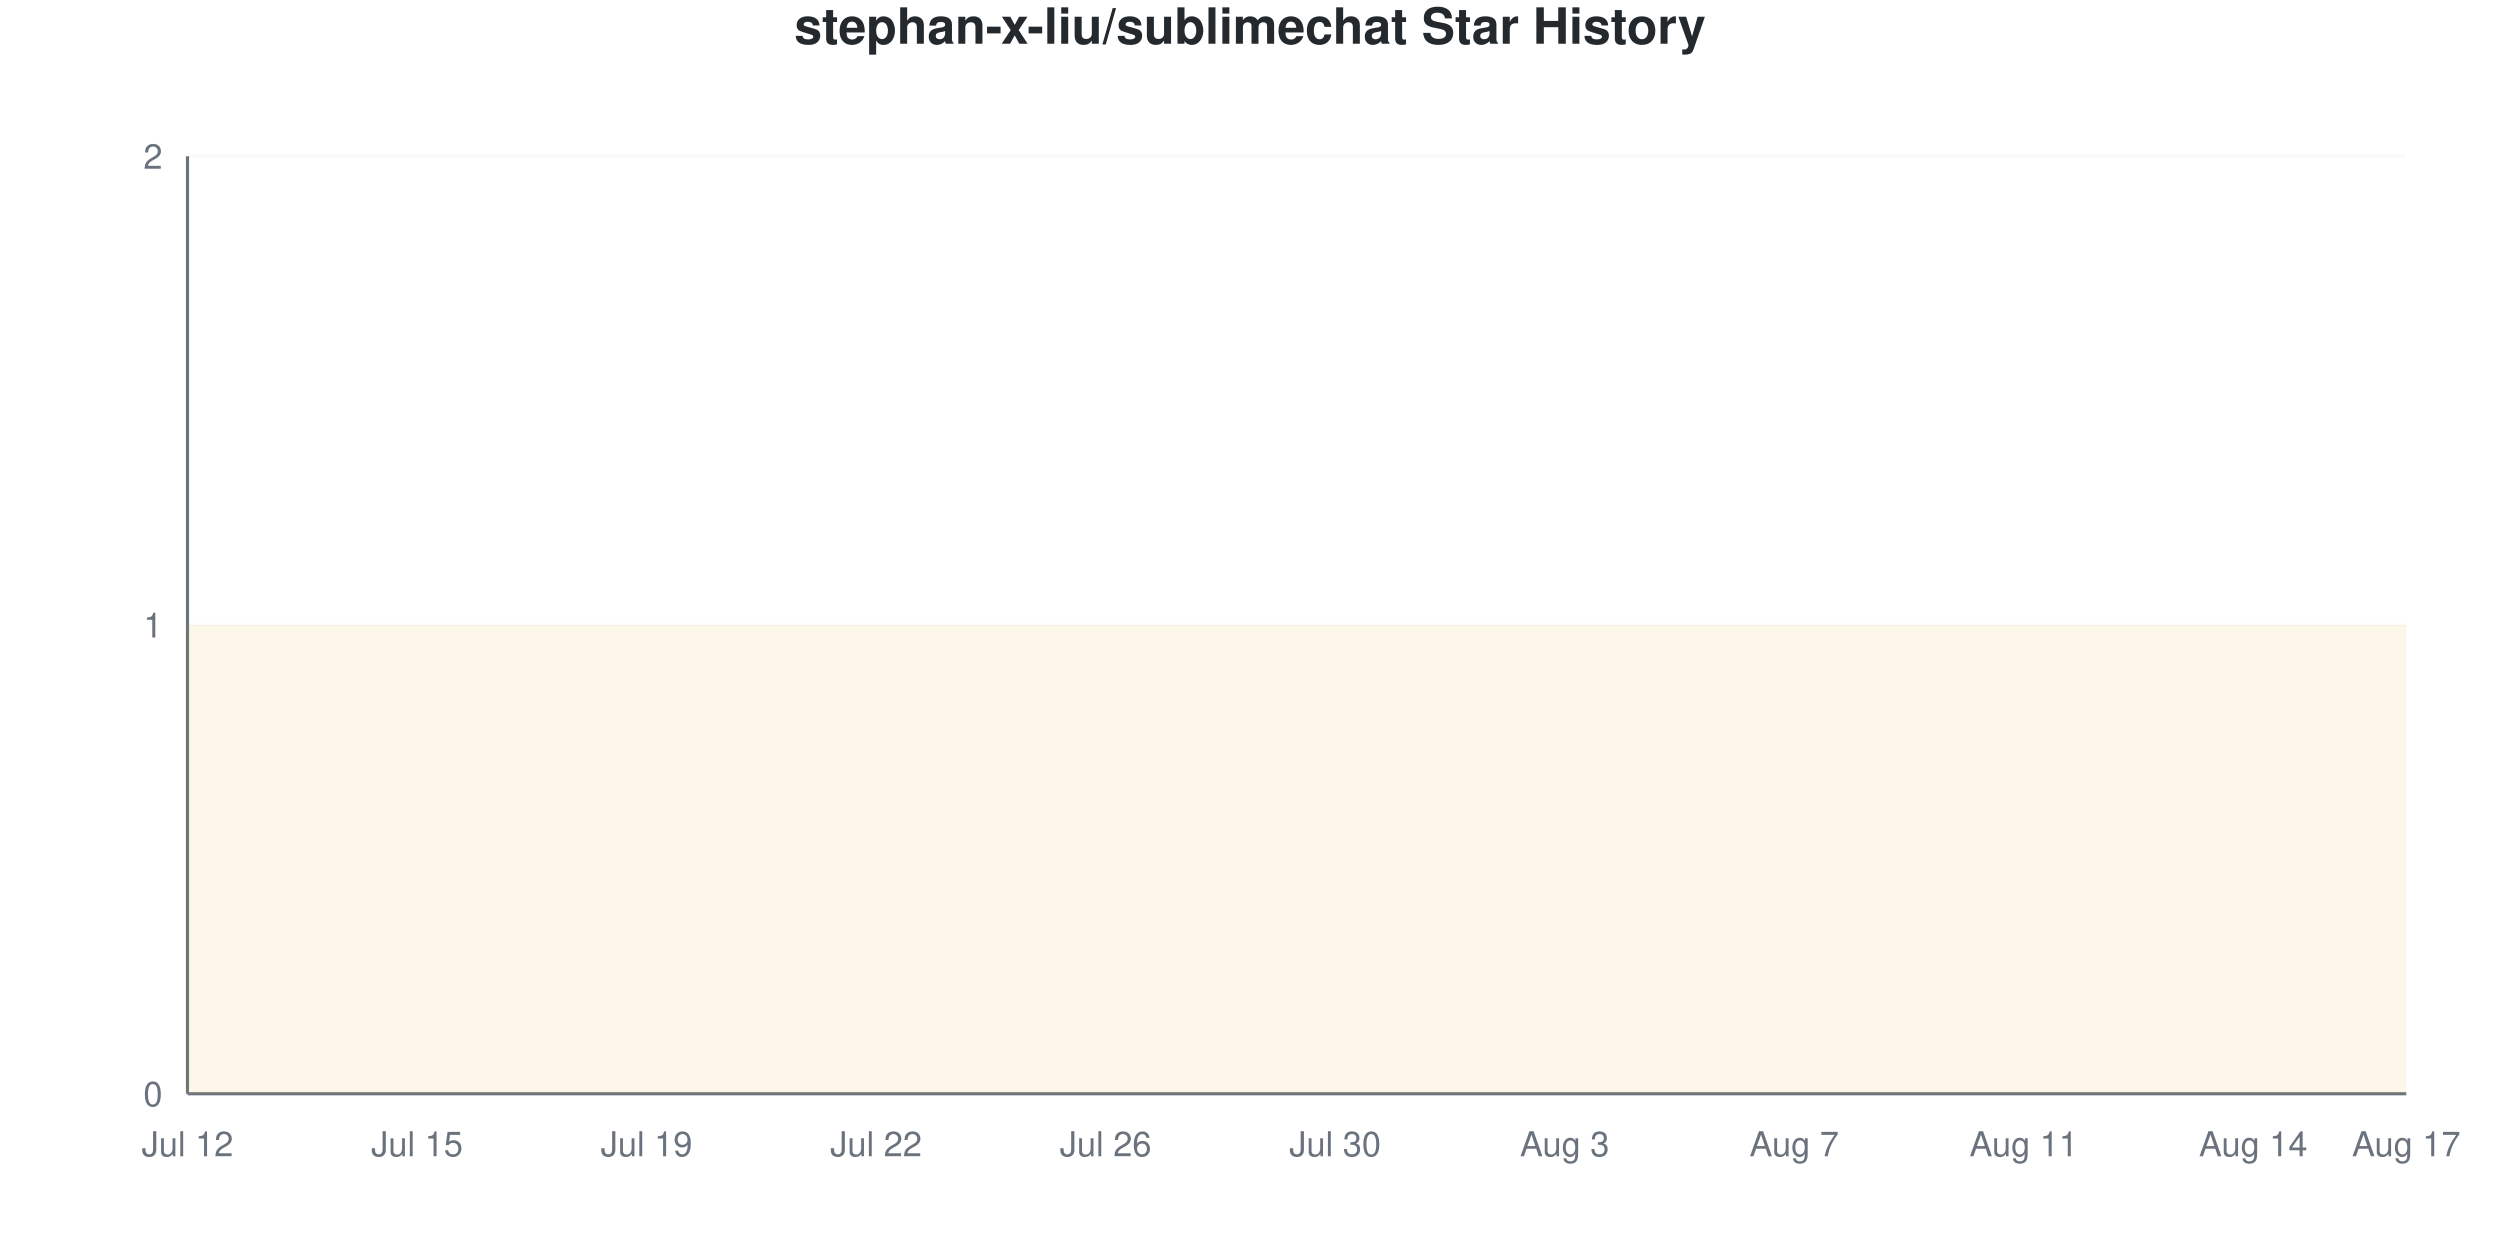
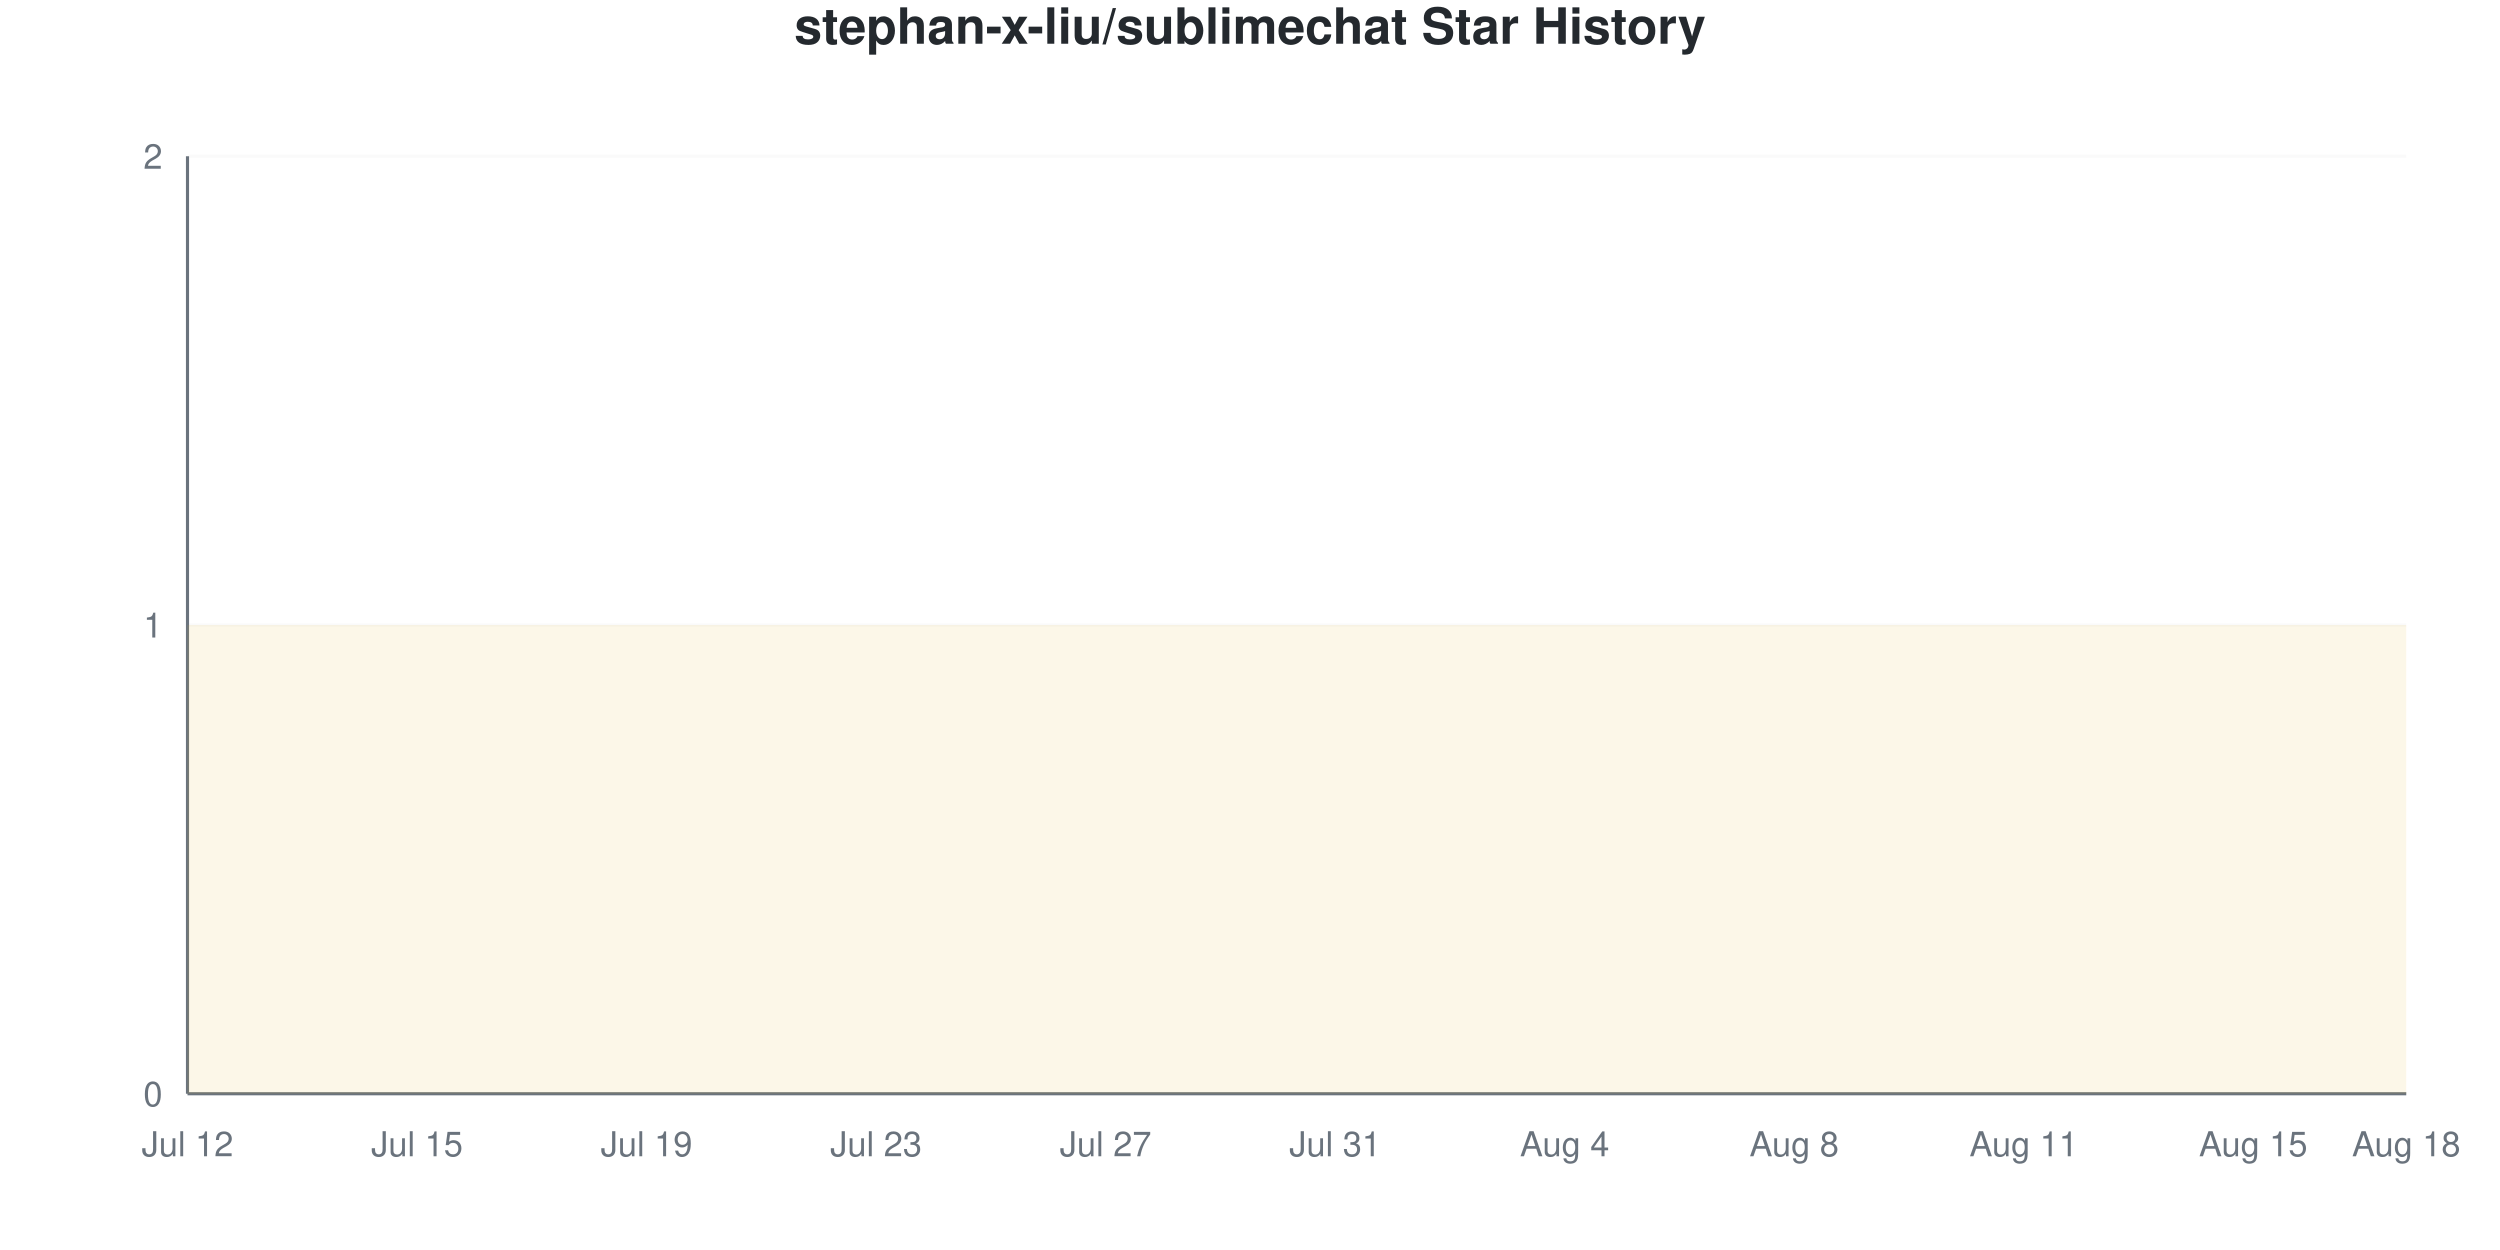
<svg xmlns="http://www.w3.org/2000/svg" viewBox="0 0 800 400" width="800" height="400">
  <style>
    @keyframes drawLine {
      to { stroke-dashoffset: 0; }
    }
    @keyframes fadeInPoint {
      from { opacity: 0; }
      to { opacity: 1; }
    }
    .data-line-0 {
      stroke-dasharray: 1290;
      stroke-dashoffset: 1290;
      animation: drawLine 2s ease-out forwards;
    }
    .data-point {
      opacity: 0;
      animation: fadeInPoint 0.5s ease-out forwards;
    }
    .chart-bg { fill: #fff; }
    .chart-text { fill: #24292e; }
    .chart-muted { fill: #6a737d; }
    .chart-grid { stroke: #eee; }
    .chart-axis { stroke: #6a737d; }
    @media (prefers-color-scheme: dark) {
      .chart-bg { fill: #0d1117; }
      .chart-text { fill: #e6edf3; }
      .chart-muted { fill: #8b949e; }
      .chart-grid { stroke: #21262d; }
      .chart-axis { stroke: #8b949e; }
    }
  </style>
  <rect width="800" height="400" class="chart-bg" />
  <text x="400" y="14" text-anchor="middle" class="chart-text" font-size="16" font-weight="bold" font-family="-apple-system, BlinkMacSystemFont, 'Segoe UI', Helvetica, Arial, sans-serif">stephan-x-liu/sublimechat Star History</text>
  <g class="grid">
    <line x1="60" y1="350" x2="770" y2="350" class="chart-grid" stroke-opacity="0.3" />
    <text x="52" y="354" text-anchor="end" class="chart-muted" font-size="11" font-family="-apple-system, BlinkMacSystemFont, 'Segoe UI', Helvetica, Arial, sans-serif">0</text>
    <line x1="60" y1="200" x2="770" y2="200" class="chart-grid" stroke-opacity="0.3" />
    <text x="52" y="204" text-anchor="end" class="chart-muted" font-size="11" font-family="-apple-system, BlinkMacSystemFont, 'Segoe UI', Helvetica, Arial, sans-serif">1</text>
    <line x1="60" y1="50" x2="770" y2="50" class="chart-grid" stroke-opacity="0.3" />
    <text x="52" y="54" text-anchor="end" class="chart-muted" font-size="11" font-family="-apple-system, BlinkMacSystemFont, 'Segoe UI', Helvetica, Arial, sans-serif">2</text>
  </g>
  <g class="milestones">
    
  </g>
  <g class="x-axis">
    <text x="60" y="370" text-anchor="middle" class="chart-muted" font-size="11" font-family="-apple-system, BlinkMacSystemFont, 'Segoe UI', Helvetica, Arial, sans-serif">Jul 12</text>
    <text x="133.448" y="370" text-anchor="middle" class="chart-muted" font-size="11" font-family="-apple-system, BlinkMacSystemFont, 'Segoe UI', Helvetica, Arial, sans-serif">Jul 15</text>
    <text x="206.897" y="370" text-anchor="middle" class="chart-muted" font-size="11" font-family="-apple-system, BlinkMacSystemFont, 'Segoe UI', Helvetica, Arial, sans-serif">Jul 19</text>
-     <text x="280.345" y="370" text-anchor="middle" class="chart-muted" font-size="11" font-family="-apple-system, BlinkMacSystemFont, 'Segoe UI', Helvetica, Arial, sans-serif">Jul 22</text>
-     <text x="353.793" y="370" text-anchor="middle" class="chart-muted" font-size="11" font-family="-apple-system, BlinkMacSystemFont, 'Segoe UI', Helvetica, Arial, sans-serif">Jul 26</text>
-     <text x="427.241" y="370" text-anchor="middle" class="chart-muted" font-size="11" font-family="-apple-system, BlinkMacSystemFont, 'Segoe UI', Helvetica, Arial, sans-serif">Jul 30</text>
-     <text x="500.69" y="370" text-anchor="middle" class="chart-muted" font-size="11" font-family="-apple-system, BlinkMacSystemFont, 'Segoe UI', Helvetica, Arial, sans-serif">Aug 3</text>
-     <text x="574.138" y="370" text-anchor="middle" class="chart-muted" font-size="11" font-family="-apple-system, BlinkMacSystemFont, 'Segoe UI', Helvetica, Arial, sans-serif">Aug 7</text>
+     <text x="280.345" y="370" text-anchor="middle" class="chart-muted" font-size="11" font-family="-apple-system, BlinkMacSystemFont, 'Segoe UI', Helvetica, Arial, sans-serif">Jul 23</text>
+     <text x="353.793" y="370" text-anchor="middle" class="chart-muted" font-size="11" font-family="-apple-system, BlinkMacSystemFont, 'Segoe UI', Helvetica, Arial, sans-serif">Jul 27</text>
+     <text x="427.241" y="370" text-anchor="middle" class="chart-muted" font-size="11" font-family="-apple-system, BlinkMacSystemFont, 'Segoe UI', Helvetica, Arial, sans-serif">Jul 31</text>
+     <text x="500.69" y="370" text-anchor="middle" class="chart-muted" font-size="11" font-family="-apple-system, BlinkMacSystemFont, 'Segoe UI', Helvetica, Arial, sans-serif">Aug 4</text>
+     <text x="574.138" y="370" text-anchor="middle" class="chart-muted" font-size="11" font-family="-apple-system, BlinkMacSystemFont, 'Segoe UI', Helvetica, Arial, sans-serif">Aug 8</text>
    <text x="647.586" y="370" text-anchor="middle" class="chart-muted" font-size="11" font-family="-apple-system, BlinkMacSystemFont, 'Segoe UI', Helvetica, Arial, sans-serif">Aug 11</text>
-     <text x="721.034" y="370" text-anchor="middle" class="chart-muted" font-size="11" font-family="-apple-system, BlinkMacSystemFont, 'Segoe UI', Helvetica, Arial, sans-serif">Aug 14</text>
-     <text x="770" y="370" text-anchor="middle" class="chart-muted" font-size="11" font-family="-apple-system, BlinkMacSystemFont, 'Segoe UI', Helvetica, Arial, sans-serif">Aug 17</text>
+     <text x="721.034" y="370" text-anchor="middle" class="chart-muted" font-size="11" font-family="-apple-system, BlinkMacSystemFont, 'Segoe UI', Helvetica, Arial, sans-serif">Aug 15</text>
+     <text x="770" y="370" text-anchor="middle" class="chart-muted" font-size="11" font-family="-apple-system, BlinkMacSystemFont, 'Segoe UI', Helvetica, Arial, sans-serif">Aug 18</text>
  </g>
  <line x1="60" y1="50" x2="60" y2="350" class="chart-axis" stroke-width="1" />
  <line x1="60" y1="350" x2="770" y2="350" class="chart-axis" stroke-width="1" />
  <path d="M60,350 L60,200 C68.161,200 76.322,200 84.483,200 C92.644,200 100.805,200 108.966,200 C117.126,200 125.287,200 133.448,200 C141.609,200 149.77,200 157.931,200 C166.092,200 174.253,200 182.414,200 C190.575,200 198.736,200 206.897,200 C215.057,200 223.218,200 231.379,200 C239.54,200 247.701,200 255.862,200 C264.023,200 272.184,200 280.345,200 C288.506,200 296.667,200 304.828,200 C312.989,200 321.149,200 329.31,200 C337.471,200 345.632,200 353.793,200 C361.954,200 370.115,200 378.276,200 C386.437,200 394.598,200 402.759,200 C410.92,200 419.08,200 427.241,200 C435.402,200 443.563,200 451.724,200 C459.885,200 468.046,200 476.207,200 C484.368,200 492.529,200 500.69,200 C508.851,200 517.011,200 525.172,200 C533.333,200 541.494,200 549.655,200 C557.816,200 565.977,200 574.138,200 C582.299,200 590.46,200 598.621,200 C606.782,200 614.943,200 623.103,200 C631.264,200 639.425,200 647.586,200 C655.747,200 663.908,200 672.069,200 C680.23,200 688.391,200 696.552,200 C704.713,200 712.874,200 721.034,200 C729.195,200 737.356,200 745.517,200 C753.678,200 761.839,200 770,200 L770,350 L60,350 Z" fill="#dfb317" fill-opacity="0.1" />
  <path d="M60,350 L60,200 C68.161,200 76.322,200 84.483,200 C92.644,200 100.805,200 108.966,200 C117.126,200 125.287,200 133.448,200 C141.609,200 149.77,200 157.931,200 C166.092,200 174.253,200 182.414,200 C190.575,200 198.736,200 206.897,200 C215.057,200 223.218,200 231.379,200 C239.54,200 247.701,200 255.862,200 C264.023,200 272.184,200 280.345,200 C288.506,200 296.667,200 304.828,200 C312.989,200 321.149,200 329.31,200 C337.471,200 345.632,200 353.793,200 C361.954,200 370.115,200 378.276,200 C386.437,200 394.598,200 402.759,200 C410.92,200 419.08,200 427.241,200 C435.402,200 443.563,200 451.724,200 C459.885,200 468.046,200 476.207,200 C484.368,200 492.529,200 500.69,200 C508.851,200 517.011,200 525.172,200 C533.333,200 541.494,200 549.655,200 C557.816,200 565.977,200 574.138,200 C582.299,200 590.46,200 598.621,200 C606.782,200 614.943,200 623.103,200 C631.264,200 639.425,200 647.586,200 C655.747,200 663.908,200 672.069,200 C680.23,200 688.391,200 696.552,200 C704.713,200 712.874,200 721.034,200 C729.195,200 737.356,200 745.517,200 C753.678,200 761.839,200 770,200" fill="none" stroke="#dfb317" stroke-width="2.5" class="data-line-0" />
  <g class="points">
    <circle cx="60" cy="200" r="4" fill="#dfb317" class="data-point" style="animation-delay: 1.50s" />
    <circle cx="84.483" cy="200" r="4" fill="#dfb317" class="data-point" style="animation-delay: 1.55s" />
    <circle cx="108.966" cy="200" r="4" fill="#dfb317" class="data-point" style="animation-delay: 1.60s" />
    <circle cx="133.448" cy="200" r="4" fill="#dfb317" class="data-point" style="animation-delay: 1.65s" />
    <circle cx="157.931" cy="200" r="4" fill="#dfb317" class="data-point" style="animation-delay: 1.70s" />
    <circle cx="182.414" cy="200" r="4" fill="#dfb317" class="data-point" style="animation-delay: 1.75s" />
    <circle cx="206.897" cy="200" r="4" fill="#dfb317" class="data-point" style="animation-delay: 1.80s" />
    <circle cx="231.379" cy="200" r="4" fill="#dfb317" class="data-point" style="animation-delay: 1.85s" />
    <circle cx="255.862" cy="200" r="4" fill="#dfb317" class="data-point" style="animation-delay: 1.90s" />
    <circle cx="280.345" cy="200" r="4" fill="#dfb317" class="data-point" style="animation-delay: 1.95s" />
    <circle cx="304.828" cy="200" r="4" fill="#dfb317" class="data-point" style="animation-delay: 2.00s" />
    <circle cx="329.31" cy="200" r="4" fill="#dfb317" class="data-point" style="animation-delay: 2.05s" />
    <circle cx="353.793" cy="200" r="4" fill="#dfb317" class="data-point" style="animation-delay: 2.10s" />
    <circle cx="378.276" cy="200" r="4" fill="#dfb317" class="data-point" style="animation-delay: 2.15s" />
    <circle cx="402.759" cy="200" r="4" fill="#dfb317" class="data-point" style="animation-delay: 2.20s" />
    <circle cx="427.241" cy="200" r="4" fill="#dfb317" class="data-point" style="animation-delay: 2.25s" />
    <circle cx="451.724" cy="200" r="4" fill="#dfb317" class="data-point" style="animation-delay: 2.30s" />
    <circle cx="476.207" cy="200" r="4" fill="#dfb317" class="data-point" style="animation-delay: 2.35s" />
    <circle cx="500.69" cy="200" r="4" fill="#dfb317" class="data-point" style="animation-delay: 2.40s" />
    <circle cx="525.172" cy="200" r="4" fill="#dfb317" class="data-point" style="animation-delay: 2.45s" />
    <circle cx="549.655" cy="200" r="4" fill="#dfb317" class="data-point" style="animation-delay: 2.50s" />
    <circle cx="574.138" cy="200" r="4" fill="#dfb317" class="data-point" style="animation-delay: 2.55s" />
    <circle cx="598.621" cy="200" r="4" fill="#dfb317" class="data-point" style="animation-delay: 2.60s" />
    <circle cx="623.103" cy="200" r="4" fill="#dfb317" class="data-point" style="animation-delay: 2.65s" />
    <circle cx="647.586" cy="200" r="4" fill="#dfb317" class="data-point" style="animation-delay: 2.70s" />
    <circle cx="672.069" cy="200" r="4" fill="#dfb317" class="data-point" style="animation-delay: 2.75s" />
    <circle cx="696.552" cy="200" r="4" fill="#dfb317" class="data-point" style="animation-delay: 2.80s" />
    <circle cx="721.034" cy="200" r="4" fill="#dfb317" class="data-point" style="animation-delay: 2.85s" />
    <circle cx="745.517" cy="200" r="4" fill="#dfb317" class="data-point" style="animation-delay: 2.90s" />
    <circle cx="770" cy="200" r="4" fill="#dfb317" class="data-point" style="animation-delay: 2.95s" />
  </g>
</svg>
